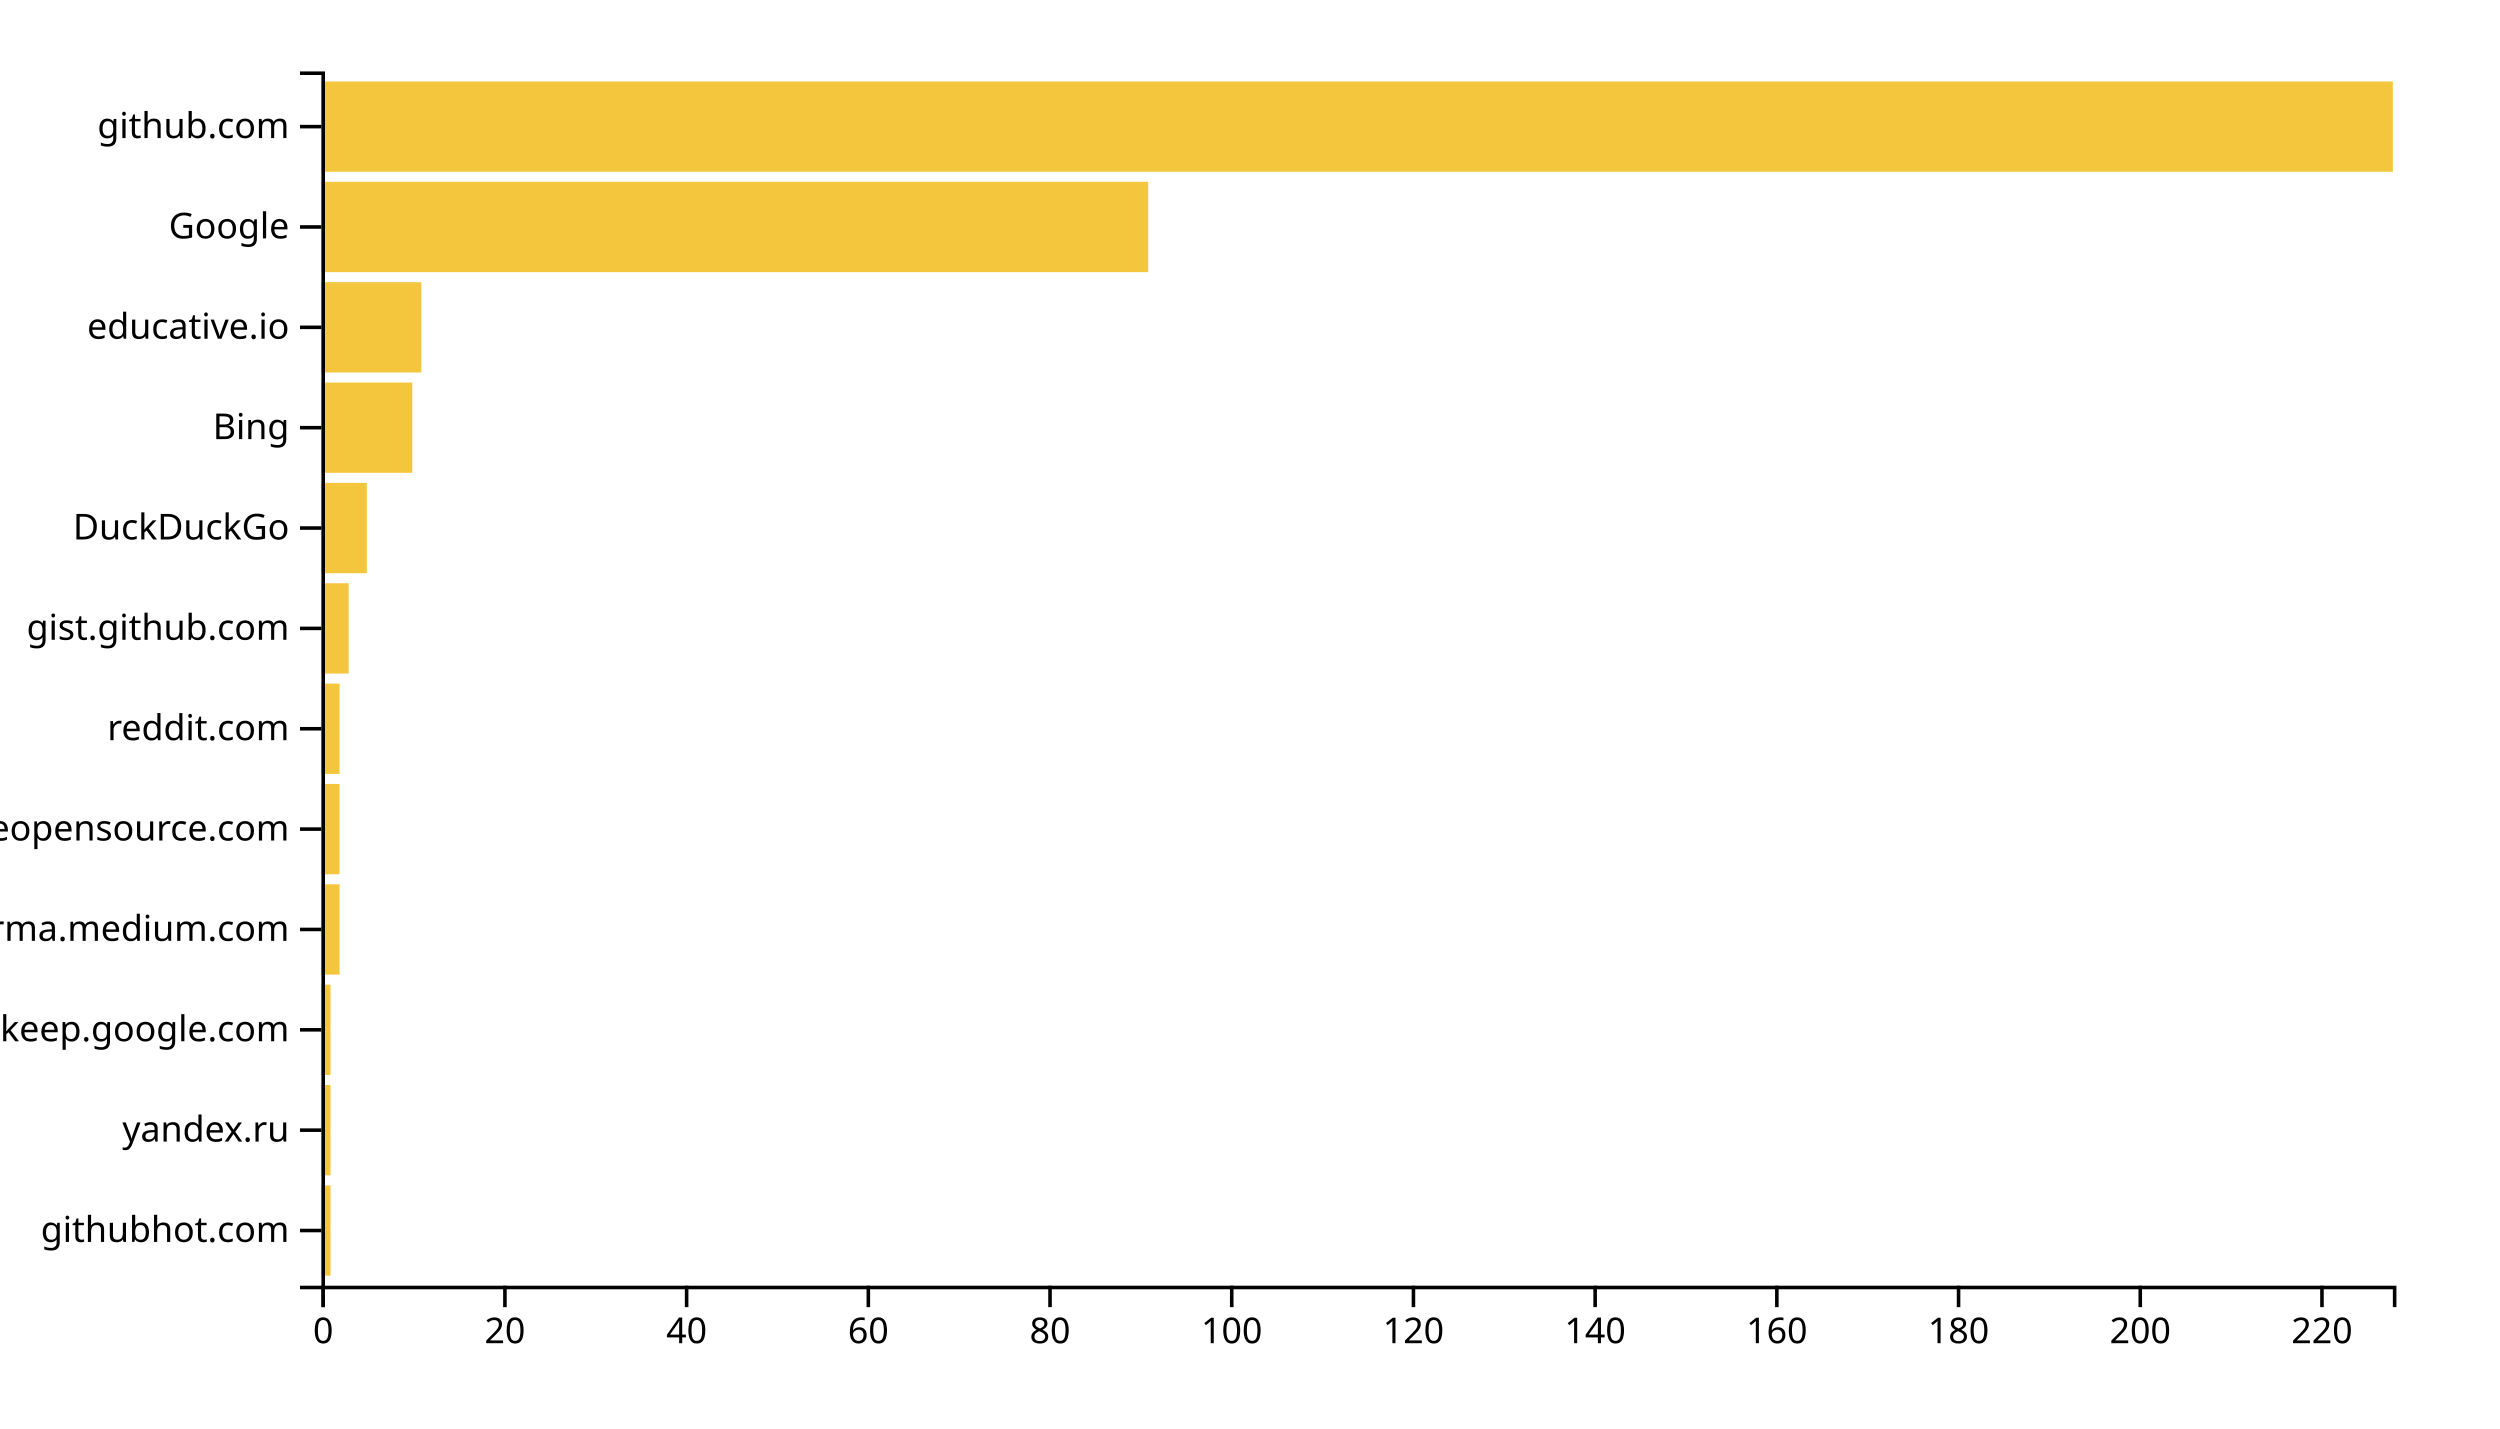
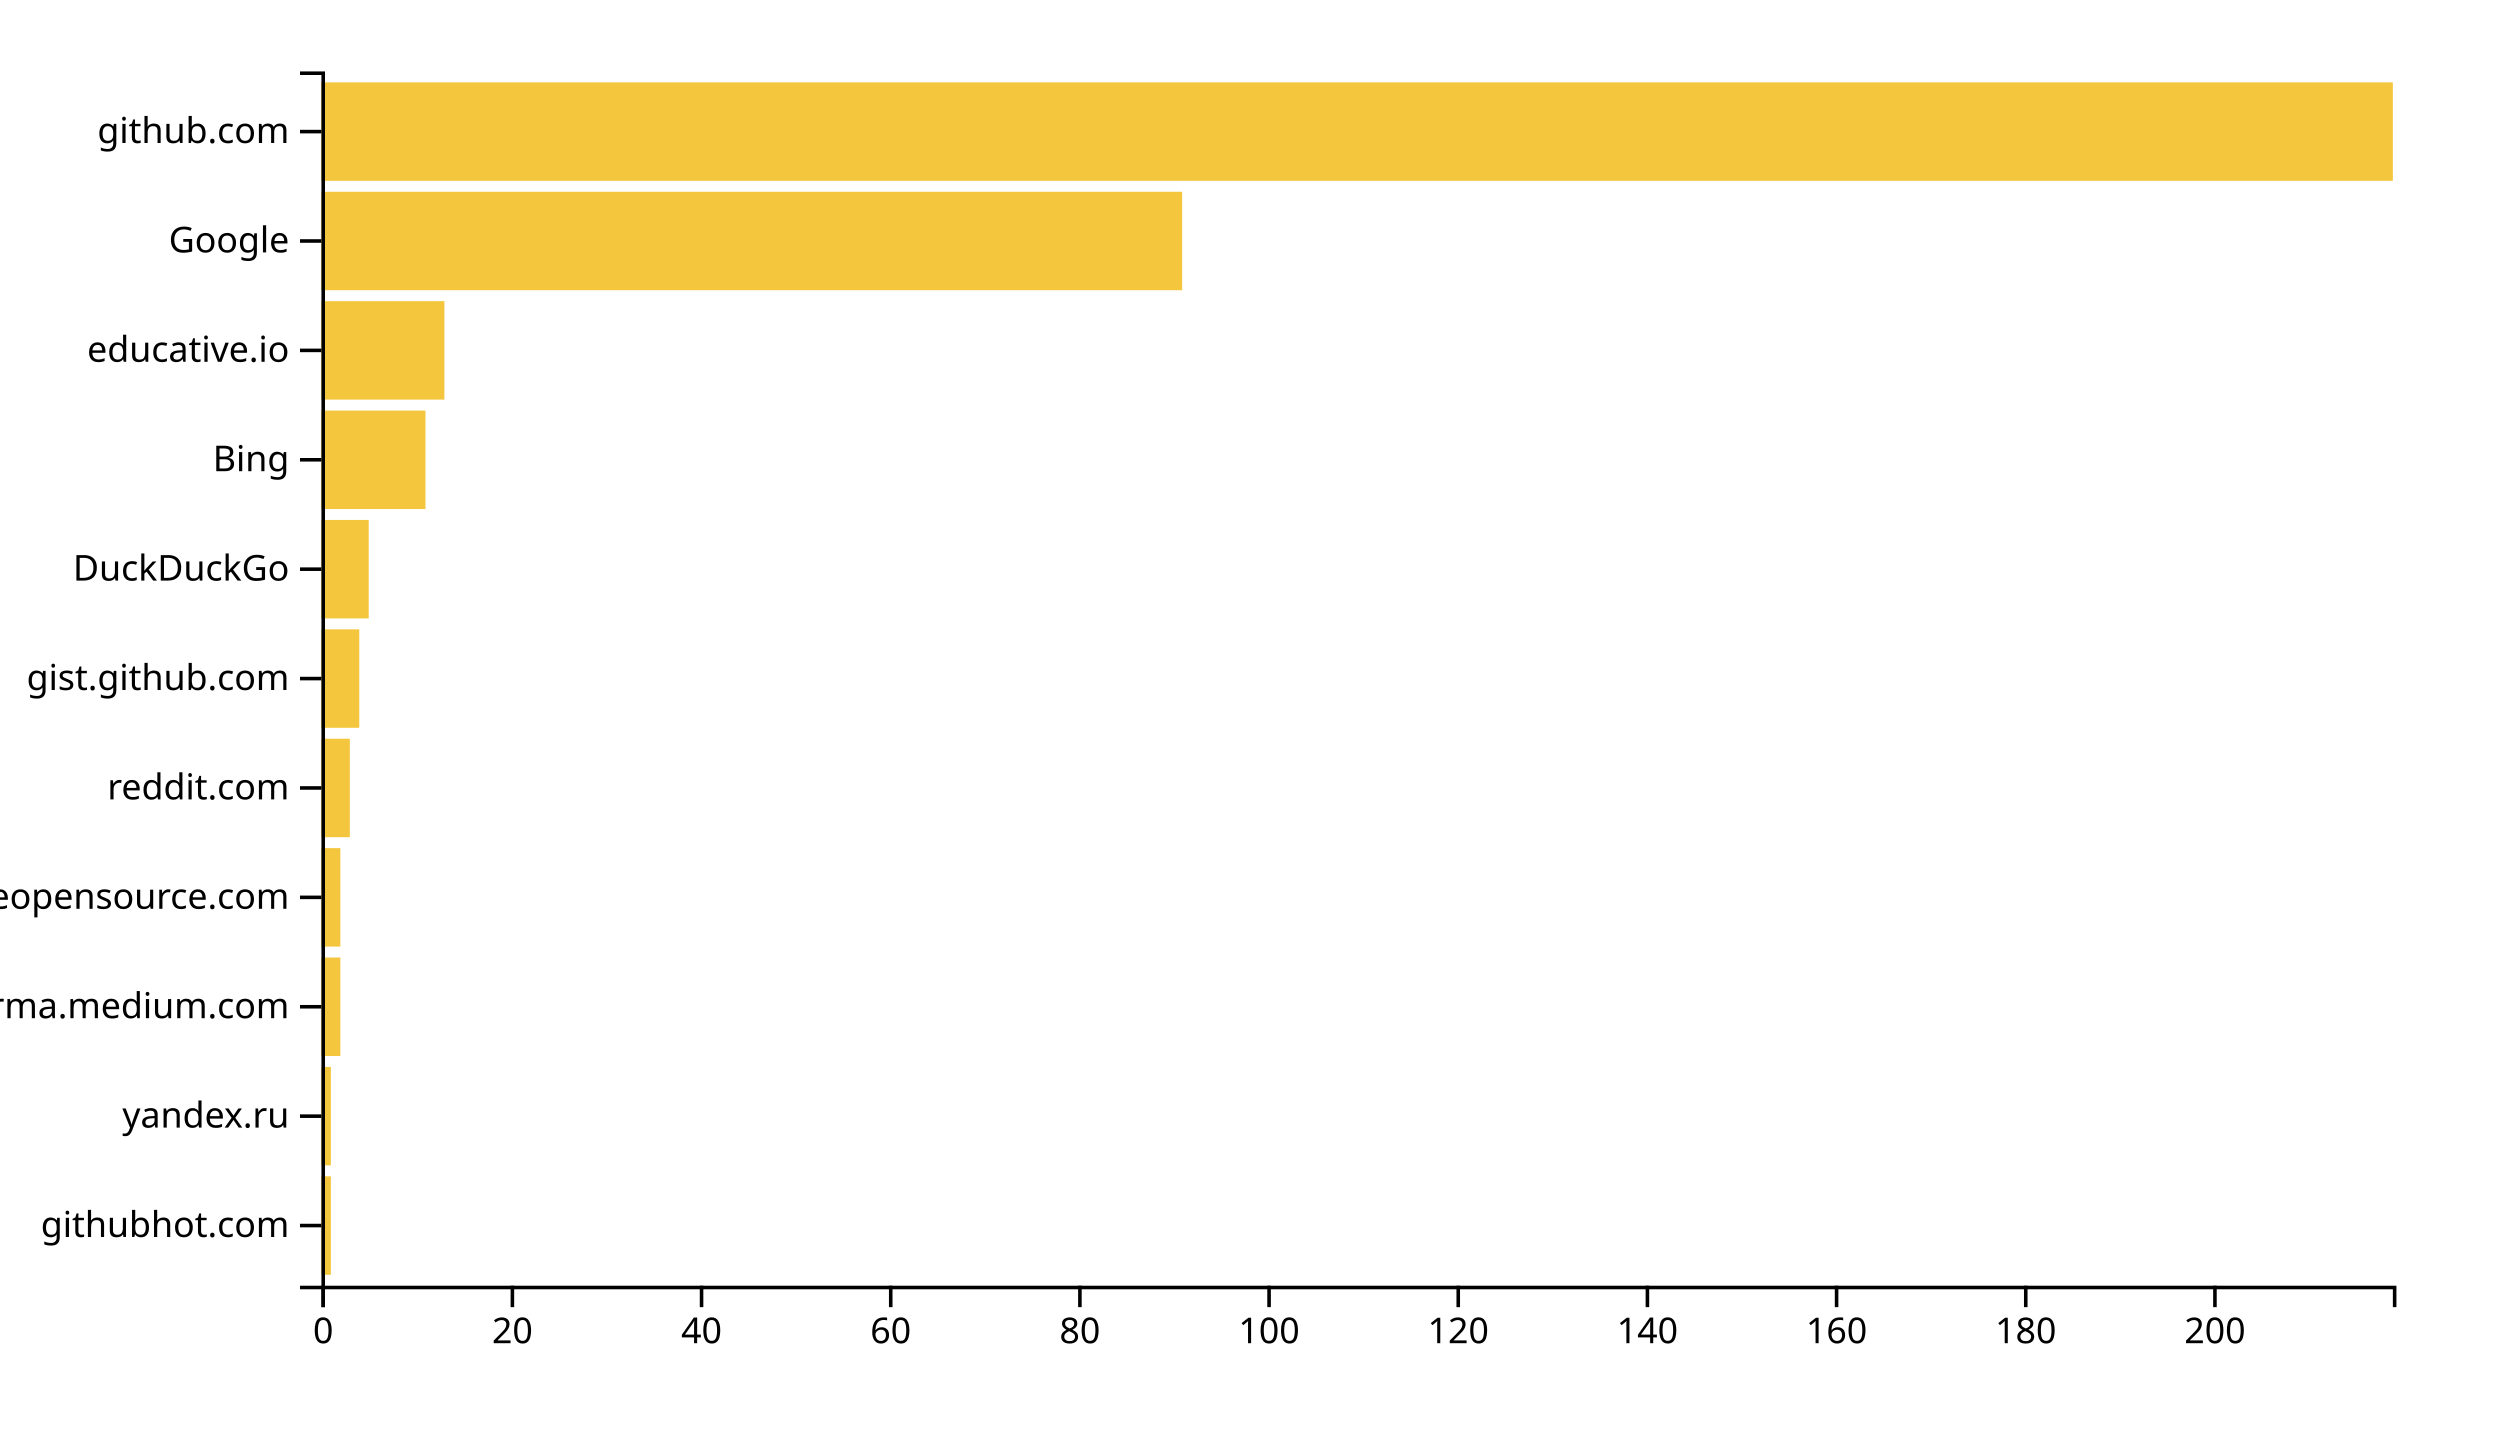
<svg xmlns="http://www.w3.org/2000/svg" width="700" height="400">
  <g transform="translate(90,20)">
-     <rect class="bar" width="2.544" y="311.901" height="25.289" style="fill: #f4c63d; text-anchor: end;" />
-     <rect class="bar" width="2.544" y="283.802" height="25.289" style="fill: #f4c63d; text-anchor: end;" />
-     <rect class="bar" width="2.544" y="255.702" height="25.289" style="fill: #f4c63d; text-anchor: end;" />
-     <rect class="bar" width="5.088" y="227.603" height="25.289" style="fill: #f4c63d; text-anchor: end;" />
-     <rect class="bar" width="5.088" y="199.504" height="25.289" style="fill: #f4c63d; text-anchor: end;" />
-     <rect class="bar" width="5.088" y="171.405" height="25.289" style="fill: #f4c63d; text-anchor: end;" />
-     <rect class="bar" width="7.632" y="143.306" height="25.289" style="fill: #f4c63d; text-anchor: end;" />
-     <rect class="bar" width="12.719" y="115.207" height="25.289" style="fill: #f4c63d; text-anchor: end;" />
-     <rect class="bar" width="25.439" y="87.107" height="25.289" style="fill: #f4c63d; text-anchor: end;" />
-     <rect class="bar" width="27.982" y="59.008" height="25.289" style="fill: #f4c63d; text-anchor: end;" />
-     <rect class="bar" width="231.491" y="30.909" height="25.289" style="fill: #f4c63d; text-anchor: end;" />
-     <rect class="bar" width="580" y="2.81" height="25.289" style="fill: #f4c63d; text-anchor: end;" />
+     <rect class="bar" width="2.648" y="309.369" height="27.568" style="fill: #f4c63d; text-anchor: end;" />
+     <rect class="bar" width="2.648" y="278.739" height="27.568" style="fill: #f4c63d; text-anchor: end;" />
+     <rect class="bar" width="5.297" y="248.108" height="27.568" style="fill: #f4c63d; text-anchor: end;" />
+     <rect class="bar" width="5.297" y="217.477" height="27.568" style="fill: #f4c63d; text-anchor: end;" />
+     <rect class="bar" width="7.945" y="186.847" height="27.568" style="fill: #f4c63d; text-anchor: end;" />
+     <rect class="bar" width="10.594" y="156.216" height="27.568" style="fill: #f4c63d; text-anchor: end;" />
+     <rect class="bar" width="13.242" y="125.586" height="27.568" style="fill: #f4c63d; text-anchor: end;" />
+     <rect class="bar" width="29.132" y="94.955" height="27.568" style="fill: #f4c63d; text-anchor: end;" />
+     <rect class="bar" width="34.429" y="64.324" height="27.568" style="fill: #f4c63d; text-anchor: end;" />
+     <rect class="bar" width="241.005" y="33.694" height="27.568" style="fill: #f4c63d; text-anchor: end;" />
+     <rect class="bar" width="580" y="3.063" height="27.568" style="fill: #f4c63d; text-anchor: end;" />
    <g transform="translate(0,340)" fill="none" font-size="10" font-family="sans-serif" text-anchor="middle">
      <path class="domain" stroke="currentColor" d="M0.5,6V0.5H580.5V6" />
      <g class="tick" opacity="1" transform="translate(0.5,0)">
        <line stroke="currentColor" y2="6" />
        <text fill="currentColor" y="9" dy="0.71em">0</text>
      </g>
-       <g class="tick" opacity="1" transform="translate(51.37719,0)">
+       <g class="tick" opacity="1" transform="translate(53.46804,0)">
        <line stroke="currentColor" y2="6" />
        <text fill="currentColor" y="9" dy="0.71em">20</text>
      </g>
-       <g class="tick" opacity="1" transform="translate(102.2544,0)">
+       <g class="tick" opacity="1" transform="translate(106.4361,0)">
        <line stroke="currentColor" y2="6" />
        <text fill="currentColor" y="9" dy="0.71em">40</text>
      </g>
-       <g class="tick" opacity="1" transform="translate(153.1316,0)">
+       <g class="tick" opacity="1" transform="translate(159.4041,0)">
        <line stroke="currentColor" y2="6" />
        <text fill="currentColor" y="9" dy="0.71em">60</text>
      </g>
-       <g class="tick" opacity="1" transform="translate(204.0088,0)">
+       <g class="tick" opacity="1" transform="translate(212.3721,0)">
        <line stroke="currentColor" y2="6" />
        <text fill="currentColor" y="9" dy="0.71em">80</text>
      </g>
-       <g class="tick" opacity="1" transform="translate(254.886,0)">
+       <g class="tick" opacity="1" transform="translate(265.3402,0)">
        <line stroke="currentColor" y2="6" />
        <text fill="currentColor" y="9" dy="0.71em">100</text>
      </g>
-       <g class="tick" opacity="1" transform="translate(305.7632,0)">
+       <g class="tick" opacity="1" transform="translate(318.3082,0)">
        <line stroke="currentColor" y2="6" />
        <text fill="currentColor" y="9" dy="0.71em">120</text>
      </g>
-       <g class="tick" opacity="1" transform="translate(356.6404,0)">
+       <g class="tick" opacity="1" transform="translate(371.2763,0)">
        <line stroke="currentColor" y2="6" />
        <text fill="currentColor" y="9" dy="0.71em">140</text>
      </g>
-       <g class="tick" opacity="1" transform="translate(407.5175,0)">
+       <g class="tick" opacity="1" transform="translate(424.2443,0)">
        <line stroke="currentColor" y2="6" />
        <text fill="currentColor" y="9" dy="0.71em">160</text>
      </g>
-       <g class="tick" opacity="1" transform="translate(458.3947,0)">
+       <g class="tick" opacity="1" transform="translate(477.2123,0)">
        <line stroke="currentColor" y2="6" />
        <text fill="currentColor" y="9" dy="0.71em">180</text>
      </g>
-       <g class="tick" opacity="1" transform="translate(509.2719,0)">
+       <g class="tick" opacity="1" transform="translate(530.1804,0)">
        <line stroke="currentColor" y2="6" />
        <text fill="currentColor" y="9" dy="0.71em">200</text>
-       </g>
-       <g class="tick" opacity="1" transform="translate(560.1491,0)">
-         <line stroke="currentColor" y2="6" />
-         <text fill="currentColor" y="9" dy="0.71em">220</text>
      </g>
    </g>
    <g fill="none" font-size="10" font-family="sans-serif" text-anchor="end">
      <path class="domain" stroke="currentColor" d="M-6,340.5H0.5V0.5H-6" />
-       <g class="tick" opacity="1" transform="translate(0,324.5455)">
+       <g class="tick" opacity="1" transform="translate(0,323.1532)">
        <line stroke="currentColor" x2="-6" />
        <text fill="currentColor" x="-9" dy="0.32em">githubhot.com</text>
      </g>
-       <g class="tick" opacity="1" transform="translate(0,296.4463)">
+       <g class="tick" opacity="1" transform="translate(0,292.5225)">
        <line stroke="currentColor" x2="-6" />
        <text fill="currentColor" x="-9" dy="0.32em">yandex.ru</text>
      </g>
-       <g class="tick" opacity="1" transform="translate(0,268.3471)">
-         <line stroke="currentColor" x2="-6" />
-         <text fill="currentColor" x="-9" dy="0.32em">keep.google.com</text>
-       </g>
-       <g class="tick" opacity="1" transform="translate(0,240.2479)">
+       <g class="tick" opacity="1" transform="translate(0,261.8919)">
        <line stroke="currentColor" x2="-6" />
        <text fill="currentColor" x="-9" dy="0.32em">xgirma.medium.com</text>
      </g>
-       <g class="tick" opacity="1" transform="translate(0,212.1488)">
+       <g class="tick" opacity="1" transform="translate(0,231.2613)">
        <line stroke="currentColor" x2="-6" />
        <text fill="currentColor" x="-9" dy="0.32em">awesomeopensource.com</text>
      </g>
-       <g class="tick" opacity="1" transform="translate(0,184.0496)">
+       <g class="tick" opacity="1" transform="translate(0,200.6306)">
        <line stroke="currentColor" x2="-6" />
        <text fill="currentColor" x="-9" dy="0.32em">reddit.com</text>
      </g>
-       <g class="tick" opacity="1" transform="translate(0,155.9504)">
+       <g class="tick" opacity="1" transform="translate(0,170)">
        <line stroke="currentColor" x2="-6" />
        <text fill="currentColor" x="-9" dy="0.32em">gist.github.com</text>
      </g>
-       <g class="tick" opacity="1" transform="translate(0,127.8512)">
+       <g class="tick" opacity="1" transform="translate(0,139.3694)">
        <line stroke="currentColor" x2="-6" />
        <text fill="currentColor" x="-9" dy="0.32em">DuckDuckGo</text>
      </g>
-       <g class="tick" opacity="1" transform="translate(0,99.75207)">
+       <g class="tick" opacity="1" transform="translate(0,108.7387)">
        <line stroke="currentColor" x2="-6" />
        <text fill="currentColor" x="-9" dy="0.32em">Bing</text>
      </g>
-       <g class="tick" opacity="1" transform="translate(0,71.65289)">
+       <g class="tick" opacity="1" transform="translate(0,78.10811)">
        <line stroke="currentColor" x2="-6" />
        <text fill="currentColor" x="-9" dy="0.32em">educative.io</text>
      </g>
-       <g class="tick" opacity="1" transform="translate(0,43.55372)">
+       <g class="tick" opacity="1" transform="translate(0,47.47748)">
        <line stroke="currentColor" x2="-6" />
        <text fill="currentColor" x="-9" dy="0.32em">Google</text>
      </g>
-       <g class="tick" opacity="1" transform="translate(0,15.45455)">
+       <g class="tick" opacity="1" transform="translate(0,16.84685)">
        <line stroke="currentColor" x2="-6" />
        <text fill="currentColor" x="-9" dy="0.32em">github.com</text>
      </g>
    </g>
  </g>
</svg>
